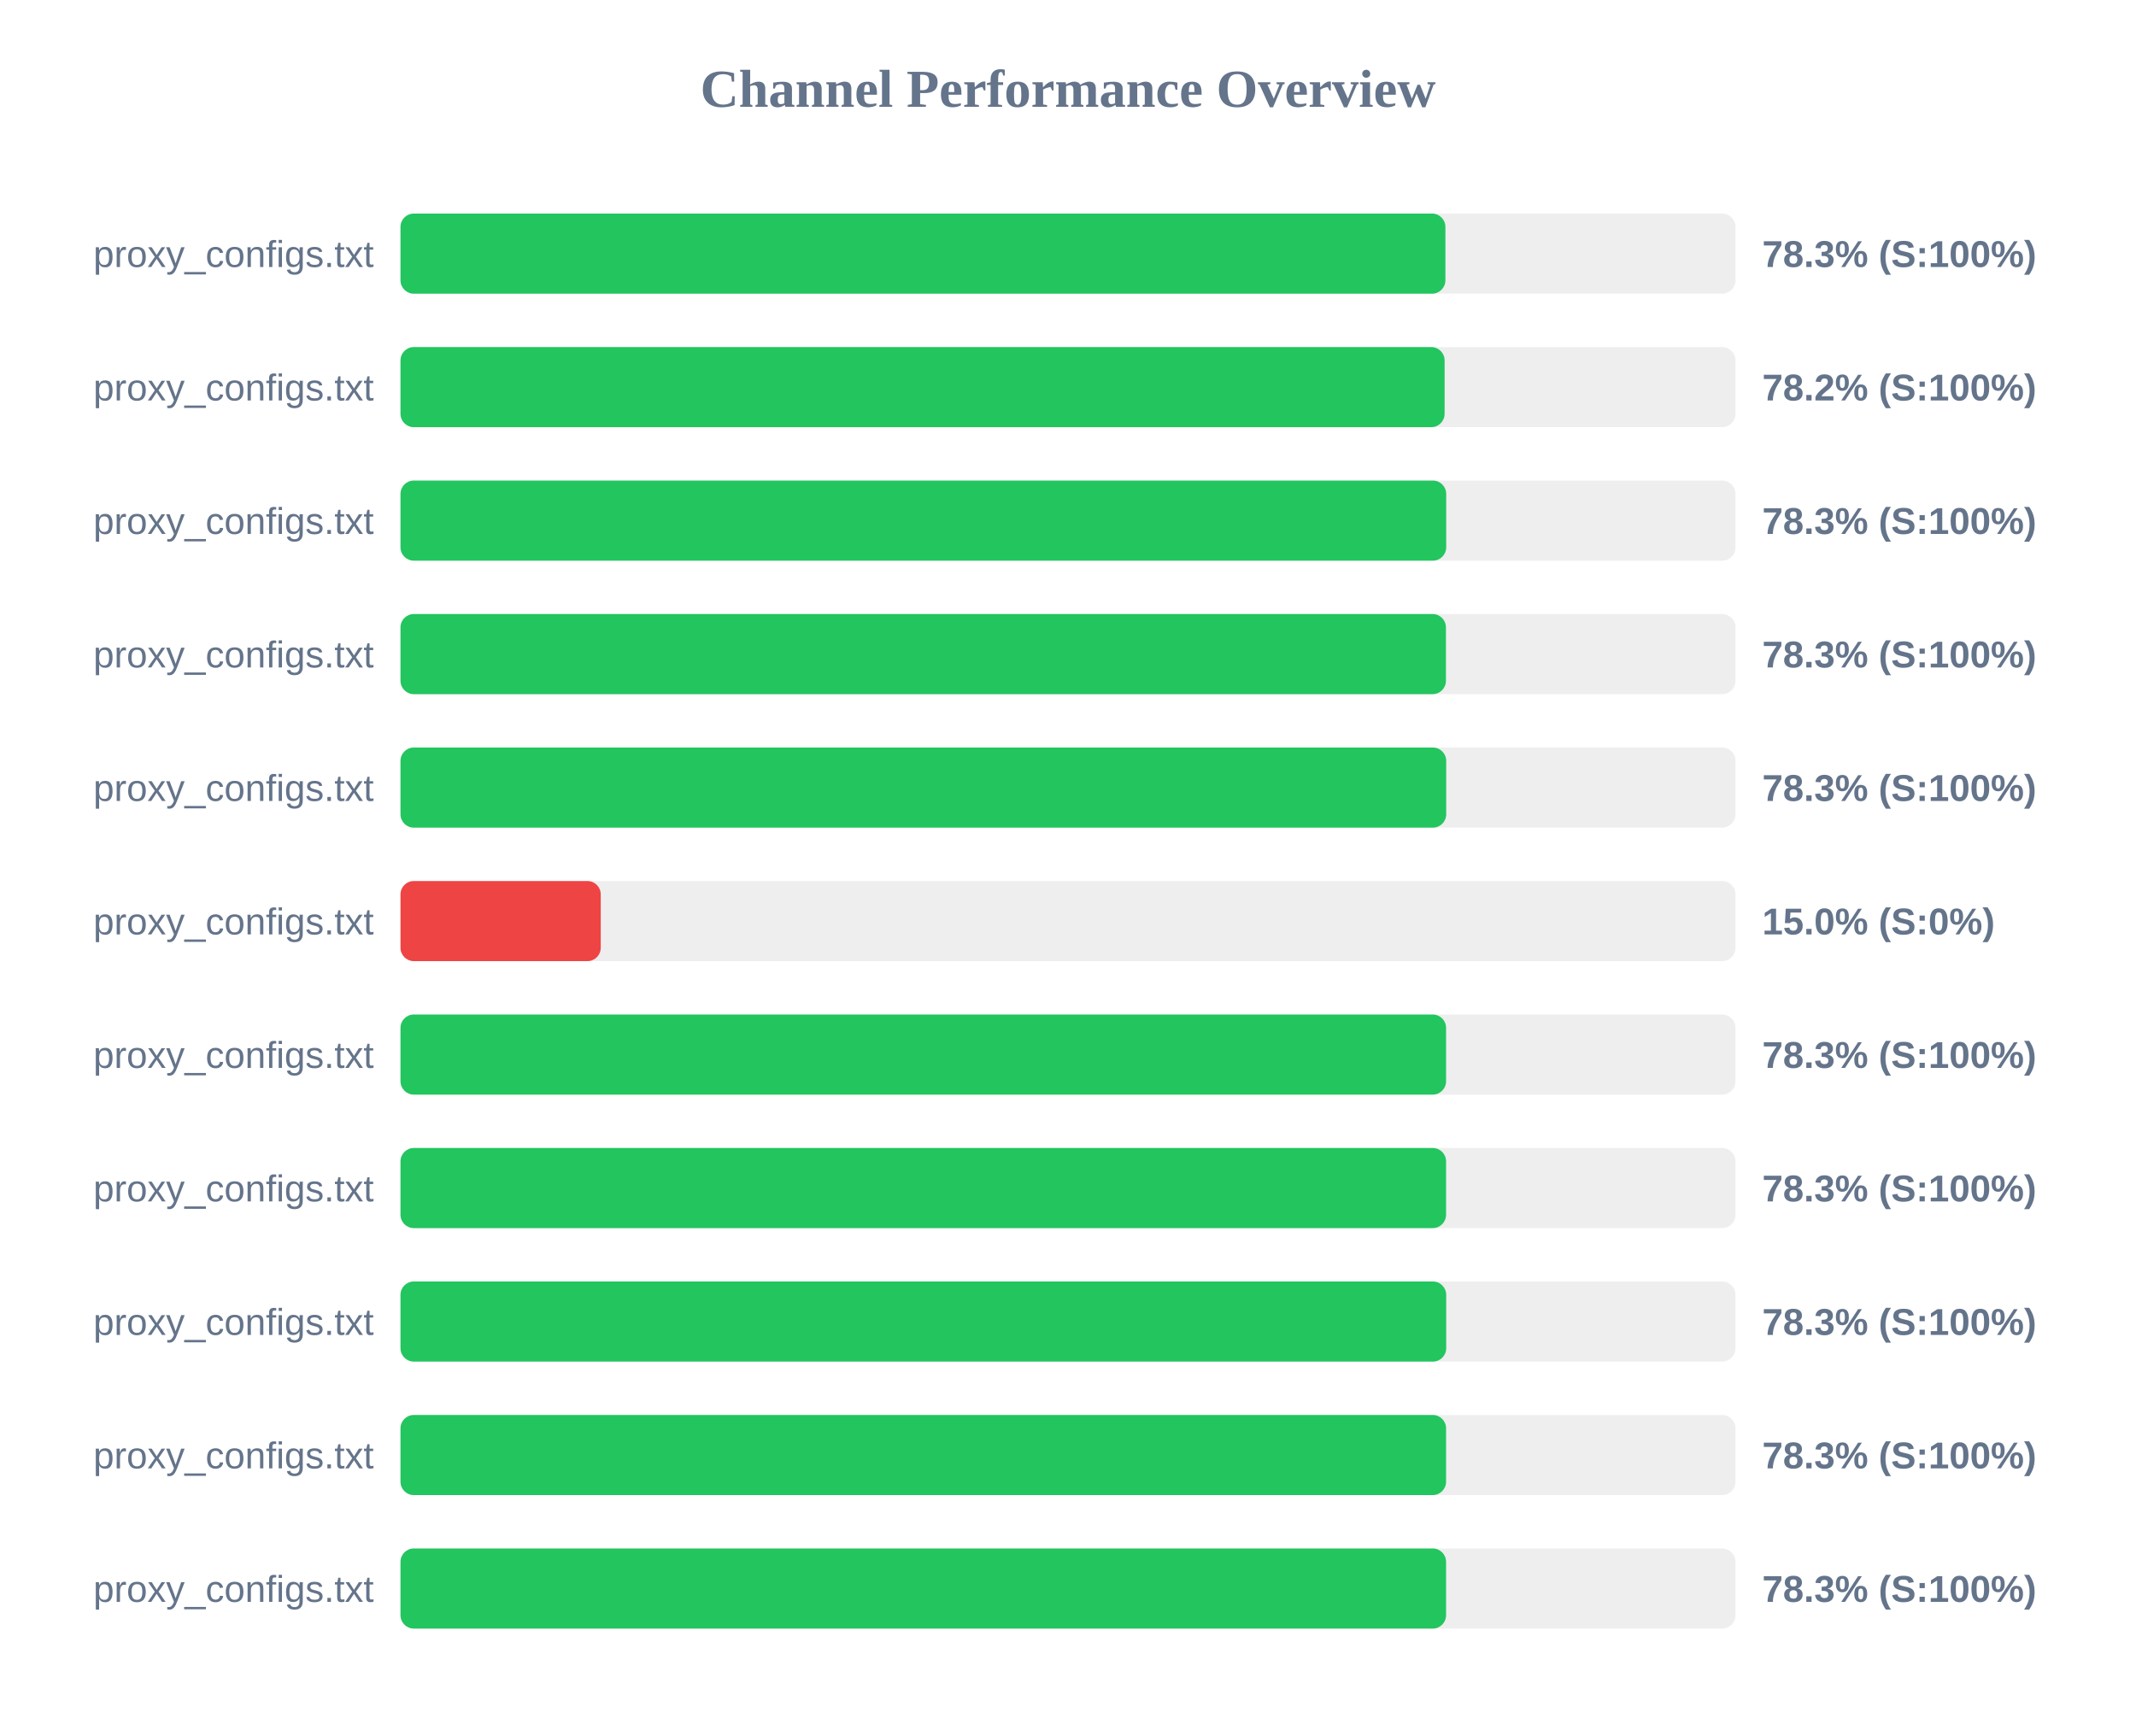
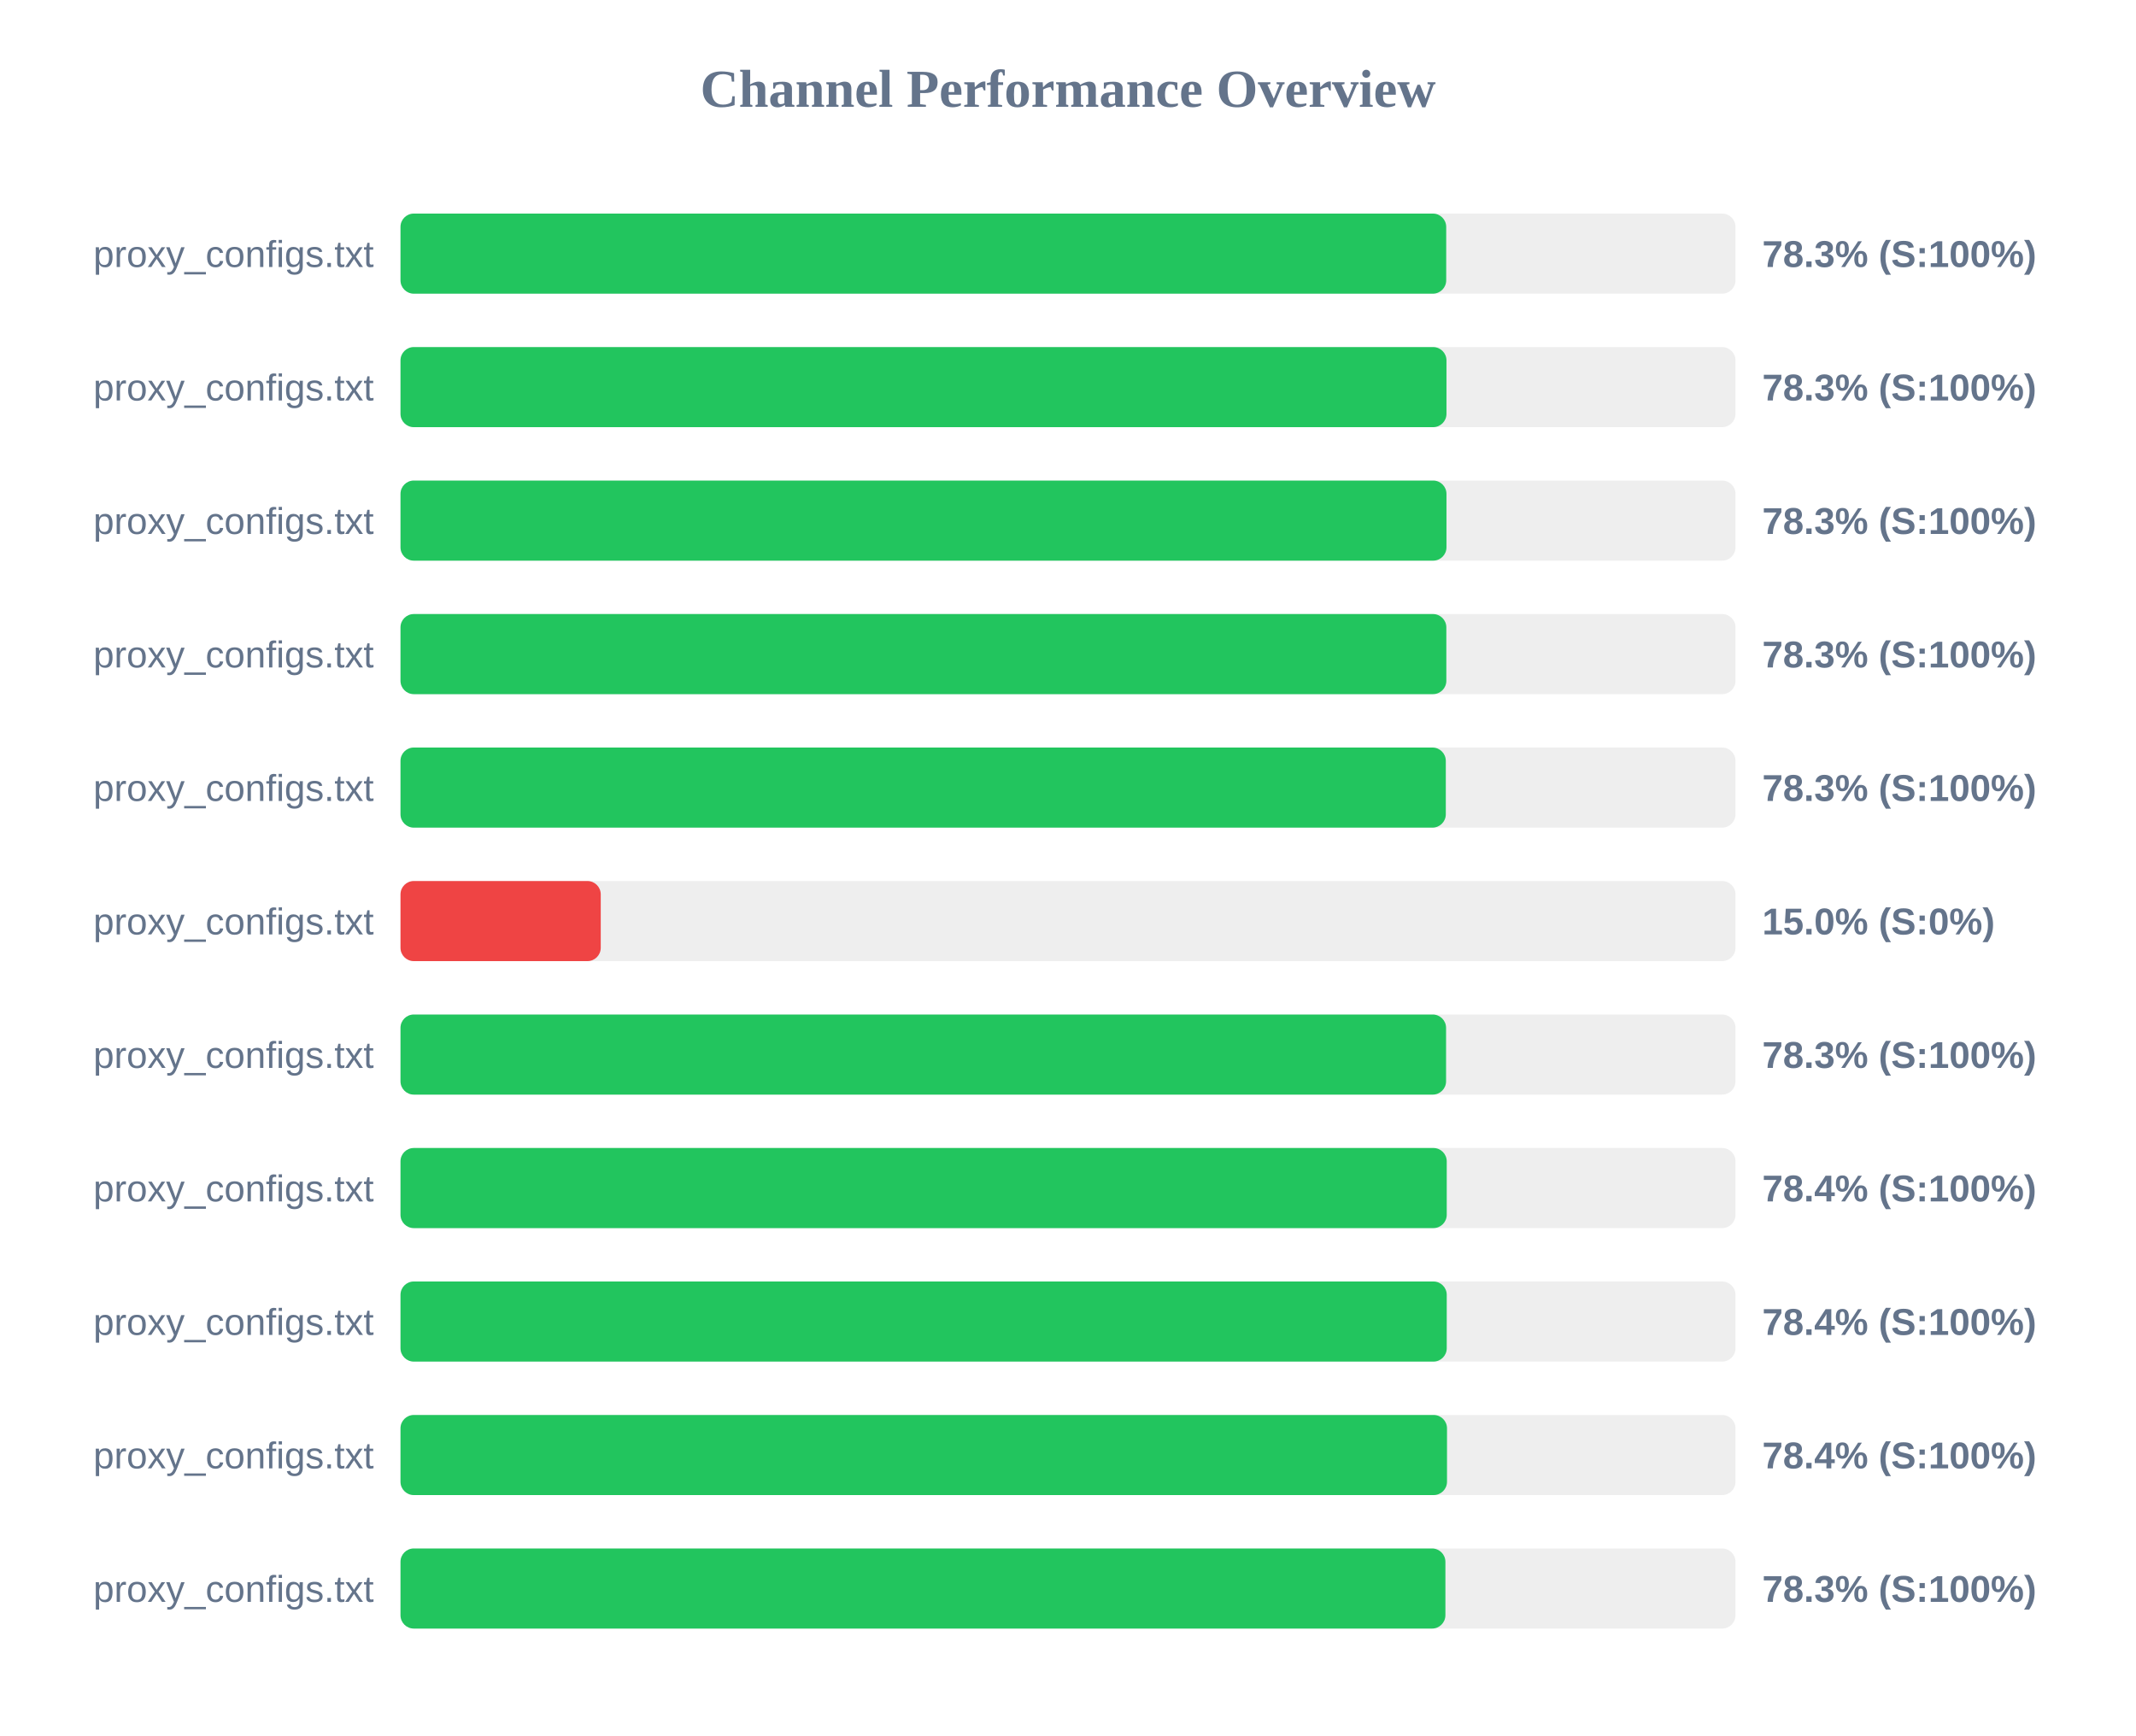
<svg xmlns="http://www.w3.org/2000/svg" width="800" height="650" version="1.1">
  <style>
        .row { font: 14px Arial; fill: #64748b; }
        .score { font: bold 14px Arial; fill: #64748b; }
    </style>
  <text x="400" y="40" text-anchor="middle" font-size="20px" font-weight="bold" fill="#64748b">Channel Performance Overview</text>
  <rect x="150" y="80" width="500" height="30" fill="#eee" rx="5" />
-   <rect x="150" y="80" width="391.35" height="30" fill="#22c55e" rx="5" />
+   <rect x="150" y="80" width="391.65" height="30" fill="#22c55e" rx="5" />
  <text x="140" y="100" text-anchor="end" class="row">proxy_configs.txt</text>
  <text x="660" y="100" text-anchor="start" class="score">78.3% (S:100%)</text>
  <rect x="150" y="130" width="500" height="30" fill="#eee" rx="5" />
-   <rect x="150" y="130" width="391.05" height="30" fill="#22c55e" rx="5" />
+   <rect x="150" y="130" width="391.75" height="30" fill="#22c55e" rx="5" />
  <text x="140" y="150" text-anchor="end" class="row">proxy_configs.txt</text>
-   <text x="660" y="150" text-anchor="start" class="score">78.2% (S:100%)</text>
+   <text x="660" y="150" text-anchor="start" class="score">78.3% (S:100%)</text>
  <rect x="150" y="180" width="500" height="30" fill="#eee" rx="5" />
-   <rect x="150" y="180" width="391.65" height="30" fill="#22c55e" rx="5" />
+   <rect x="150" y="180" width="391.75" height="30" fill="#22c55e" rx="5" />
  <text x="140" y="200" text-anchor="end" class="row">proxy_configs.txt</text>
  <text x="660" y="200" text-anchor="start" class="score">78.3% (S:100%)</text>
  <rect x="150" y="230" width="500" height="30" fill="#eee" rx="5" />
-   <rect x="150" y="230" width="391.55" height="30" fill="#22c55e" rx="5" />
+   <rect x="150" y="230" width="391.7" height="30" fill="#22c55e" rx="5" />
  <text x="140" y="250" text-anchor="end" class="row">proxy_configs.txt</text>
  <text x="660" y="250" text-anchor="start" class="score">78.3% (S:100%)</text>
  <rect x="150" y="280" width="500" height="30" fill="#eee" rx="5" />
-   <rect x="150" y="280" width="391.65" height="30" fill="#22c55e" rx="5" />
+   <rect x="150" y="280" width="391.5" height="30" fill="#22c55e" rx="5" />
  <text x="140" y="300" text-anchor="end" class="row">proxy_configs.txt</text>
  <text x="660" y="300" text-anchor="start" class="score">78.3% (S:100%)</text>
  <rect x="150" y="330" width="500" height="30" fill="#eee" rx="5" />
  <rect x="150" y="330" width="75.0" height="30" fill="#ef4444" rx="5" />
  <text x="140" y="350" text-anchor="end" class="row">proxy_configs.txt</text>
  <text x="660" y="350" text-anchor="start" class="score">15.0% (S:0%)</text>
  <rect x="150" y="380" width="500" height="30" fill="#eee" rx="5" />
  <rect x="150" y="380" width="391.6" height="30" fill="#22c55e" rx="5" />
  <text x="140" y="400" text-anchor="end" class="row">proxy_configs.txt</text>
  <text x="660" y="400" text-anchor="start" class="score">78.3% (S:100%)</text>
  <rect x="150" y="430" width="500" height="30" fill="#eee" rx="5" />
-   <rect x="150" y="430" width="391.6" height="30" fill="#22c55e" rx="5" />
+   <rect x="150" y="430" width="391.85" height="30" fill="#22c55e" rx="5" />
  <text x="140" y="450" text-anchor="end" class="row">proxy_configs.txt</text>
-   <text x="660" y="450" text-anchor="start" class="score">78.3% (S:100%)</text>
+   <text x="660" y="450" text-anchor="start" class="score">78.4% (S:100%)</text>
  <rect x="150" y="480" width="500" height="30" fill="#eee" rx="5" />
-   <rect x="150" y="480" width="391.65" height="30" fill="#22c55e" rx="5" />
+   <rect x="150" y="480" width="391.85" height="30" fill="#22c55e" rx="5" />
  <text x="140" y="500" text-anchor="end" class="row">proxy_configs.txt</text>
-   <text x="660" y="500" text-anchor="start" class="score">78.3% (S:100%)</text>
+   <text x="660" y="500" text-anchor="start" class="score">78.4% (S:100%)</text>
  <rect x="150" y="530" width="500" height="30" fill="#eee" rx="5" />
-   <rect x="150" y="530" width="391.6" height="30" fill="#22c55e" rx="5" />
+   <rect x="150" y="530" width="391.95" height="30" fill="#22c55e" rx="5" />
  <text x="140" y="550" text-anchor="end" class="row">proxy_configs.txt</text>
-   <text x="660" y="550" text-anchor="start" class="score">78.3% (S:100%)</text>
+   <text x="660" y="550" text-anchor="start" class="score">78.4% (S:100%)</text>
  <rect x="150" y="580" width="500" height="30" fill="#eee" rx="5" />
-   <rect x="150" y="580" width="391.6" height="30" fill="#22c55e" rx="5" />
+   <rect x="150" y="580" width="391.35" height="30" fill="#22c55e" rx="5" />
  <text x="140" y="600" text-anchor="end" class="row">proxy_configs.txt</text>
  <text x="660" y="600" text-anchor="start" class="score">78.3% (S:100%)</text>
</svg>
